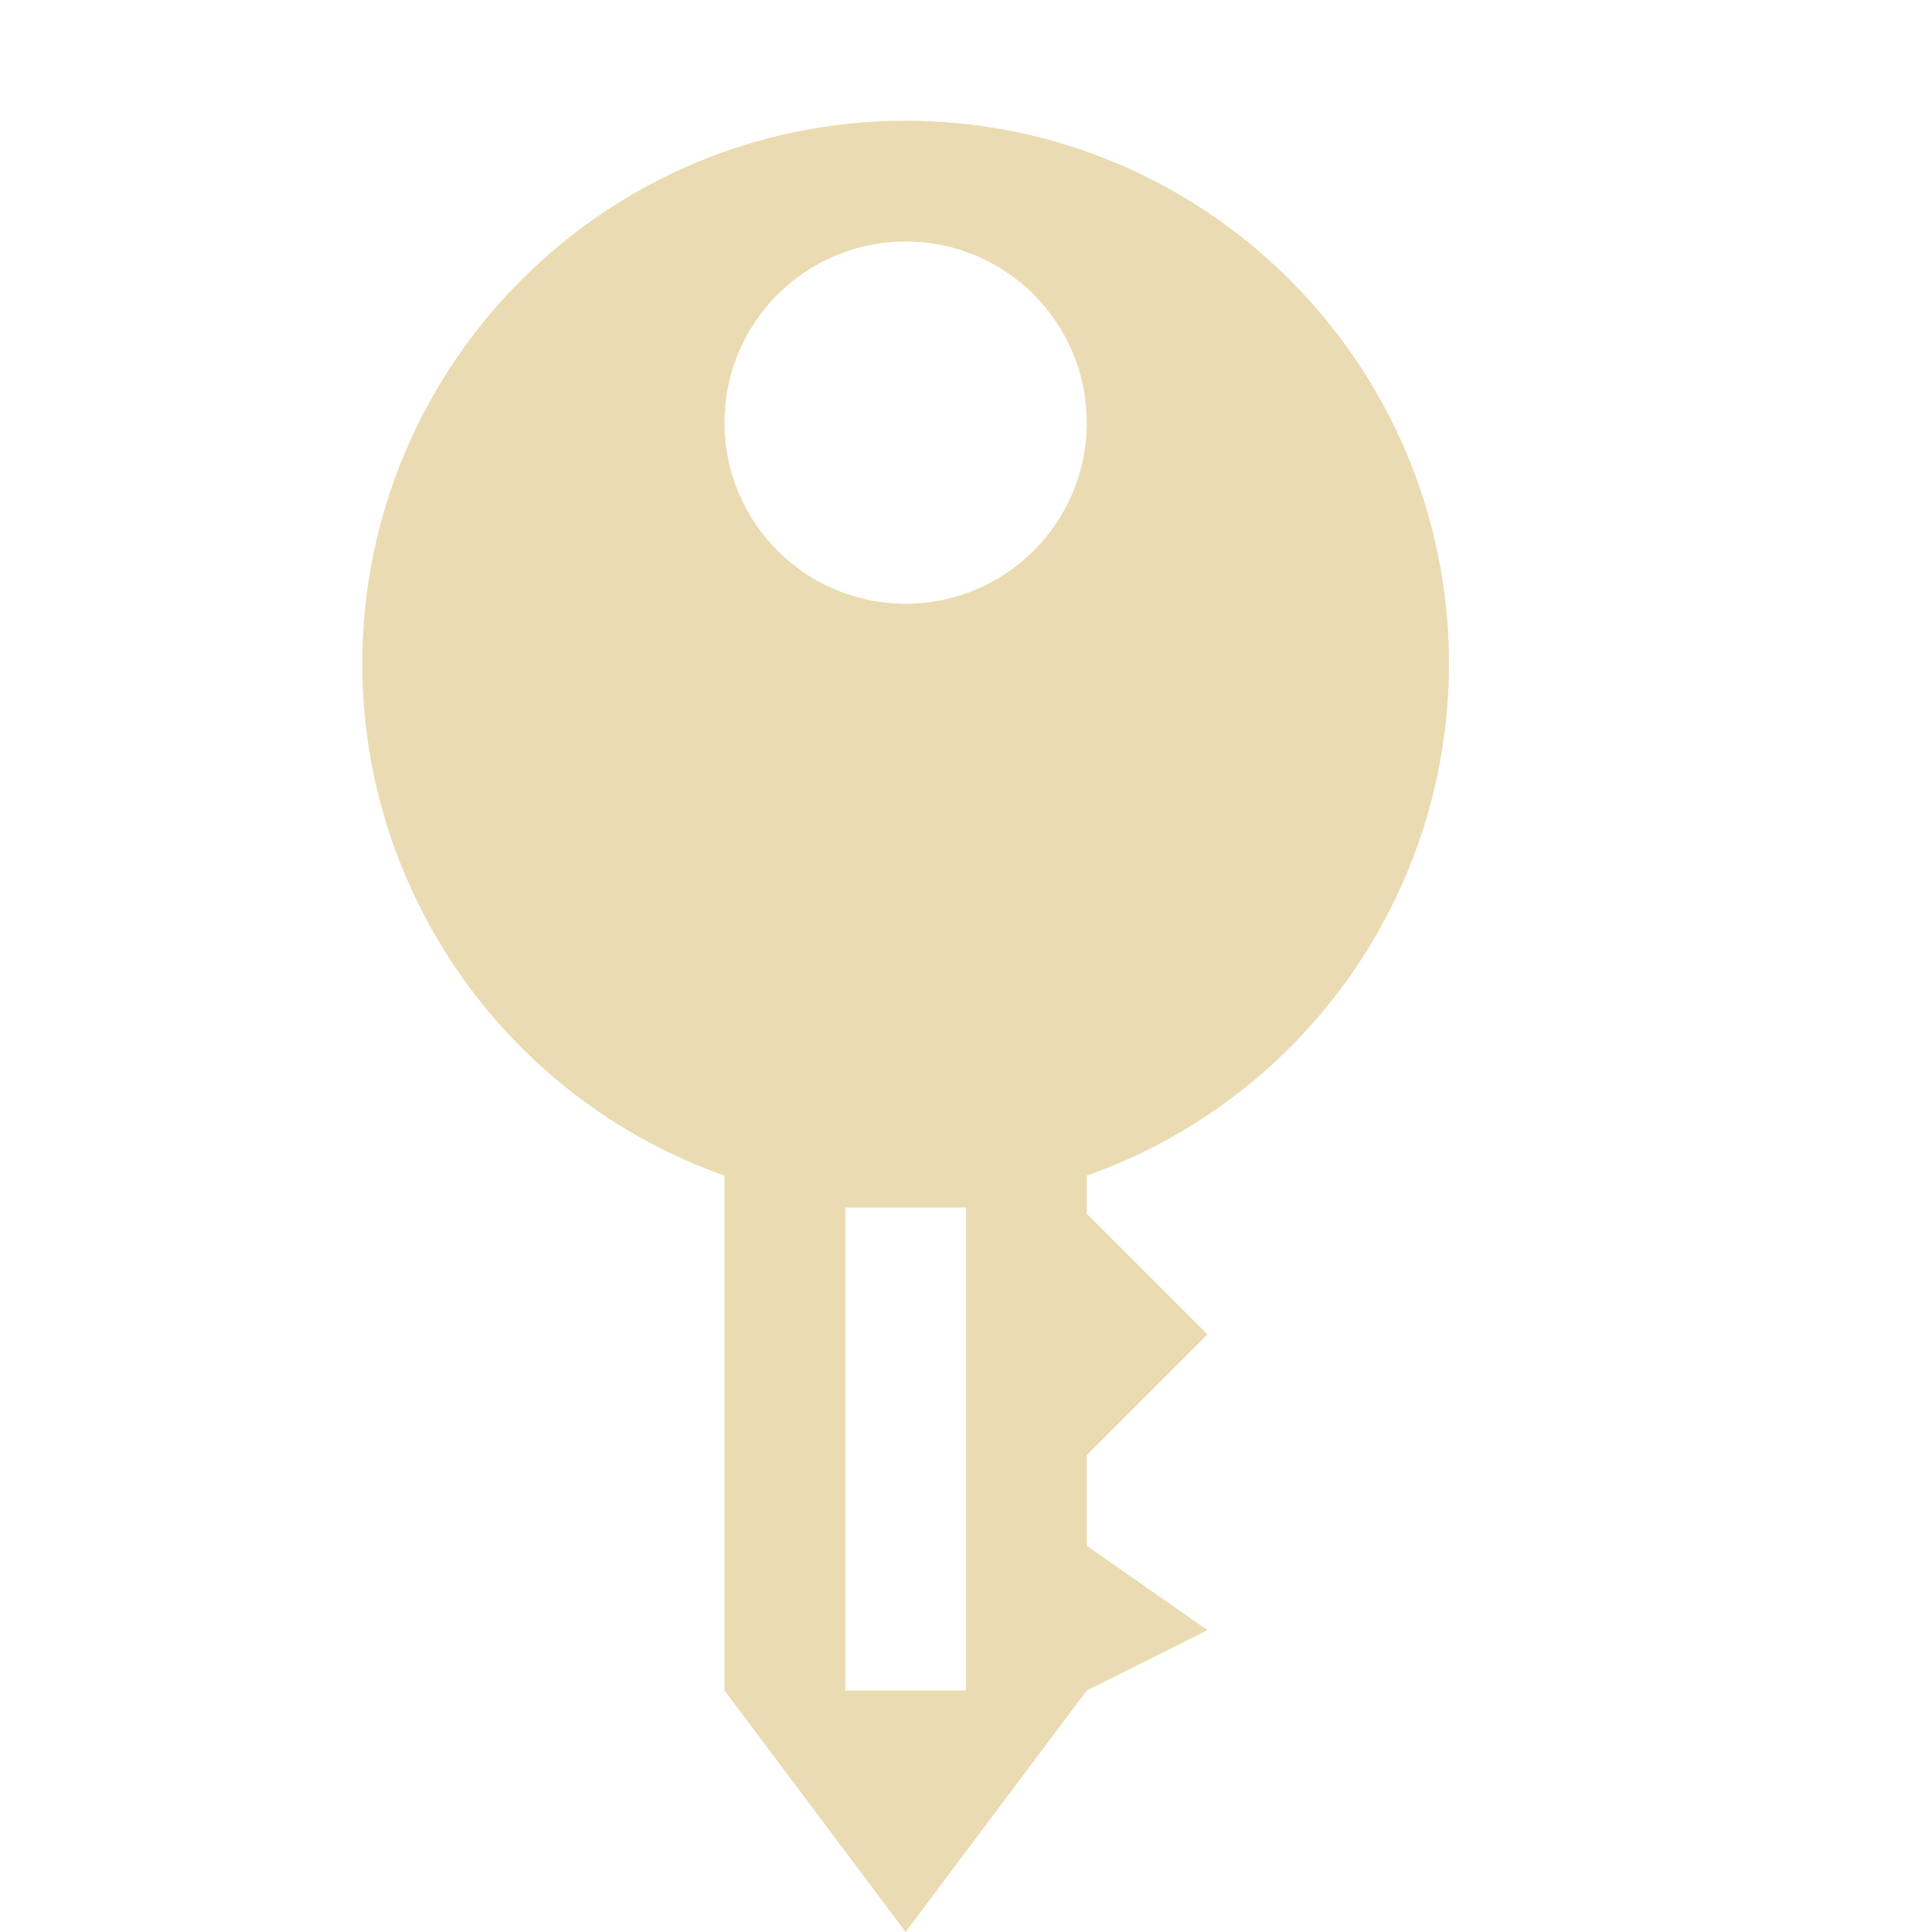
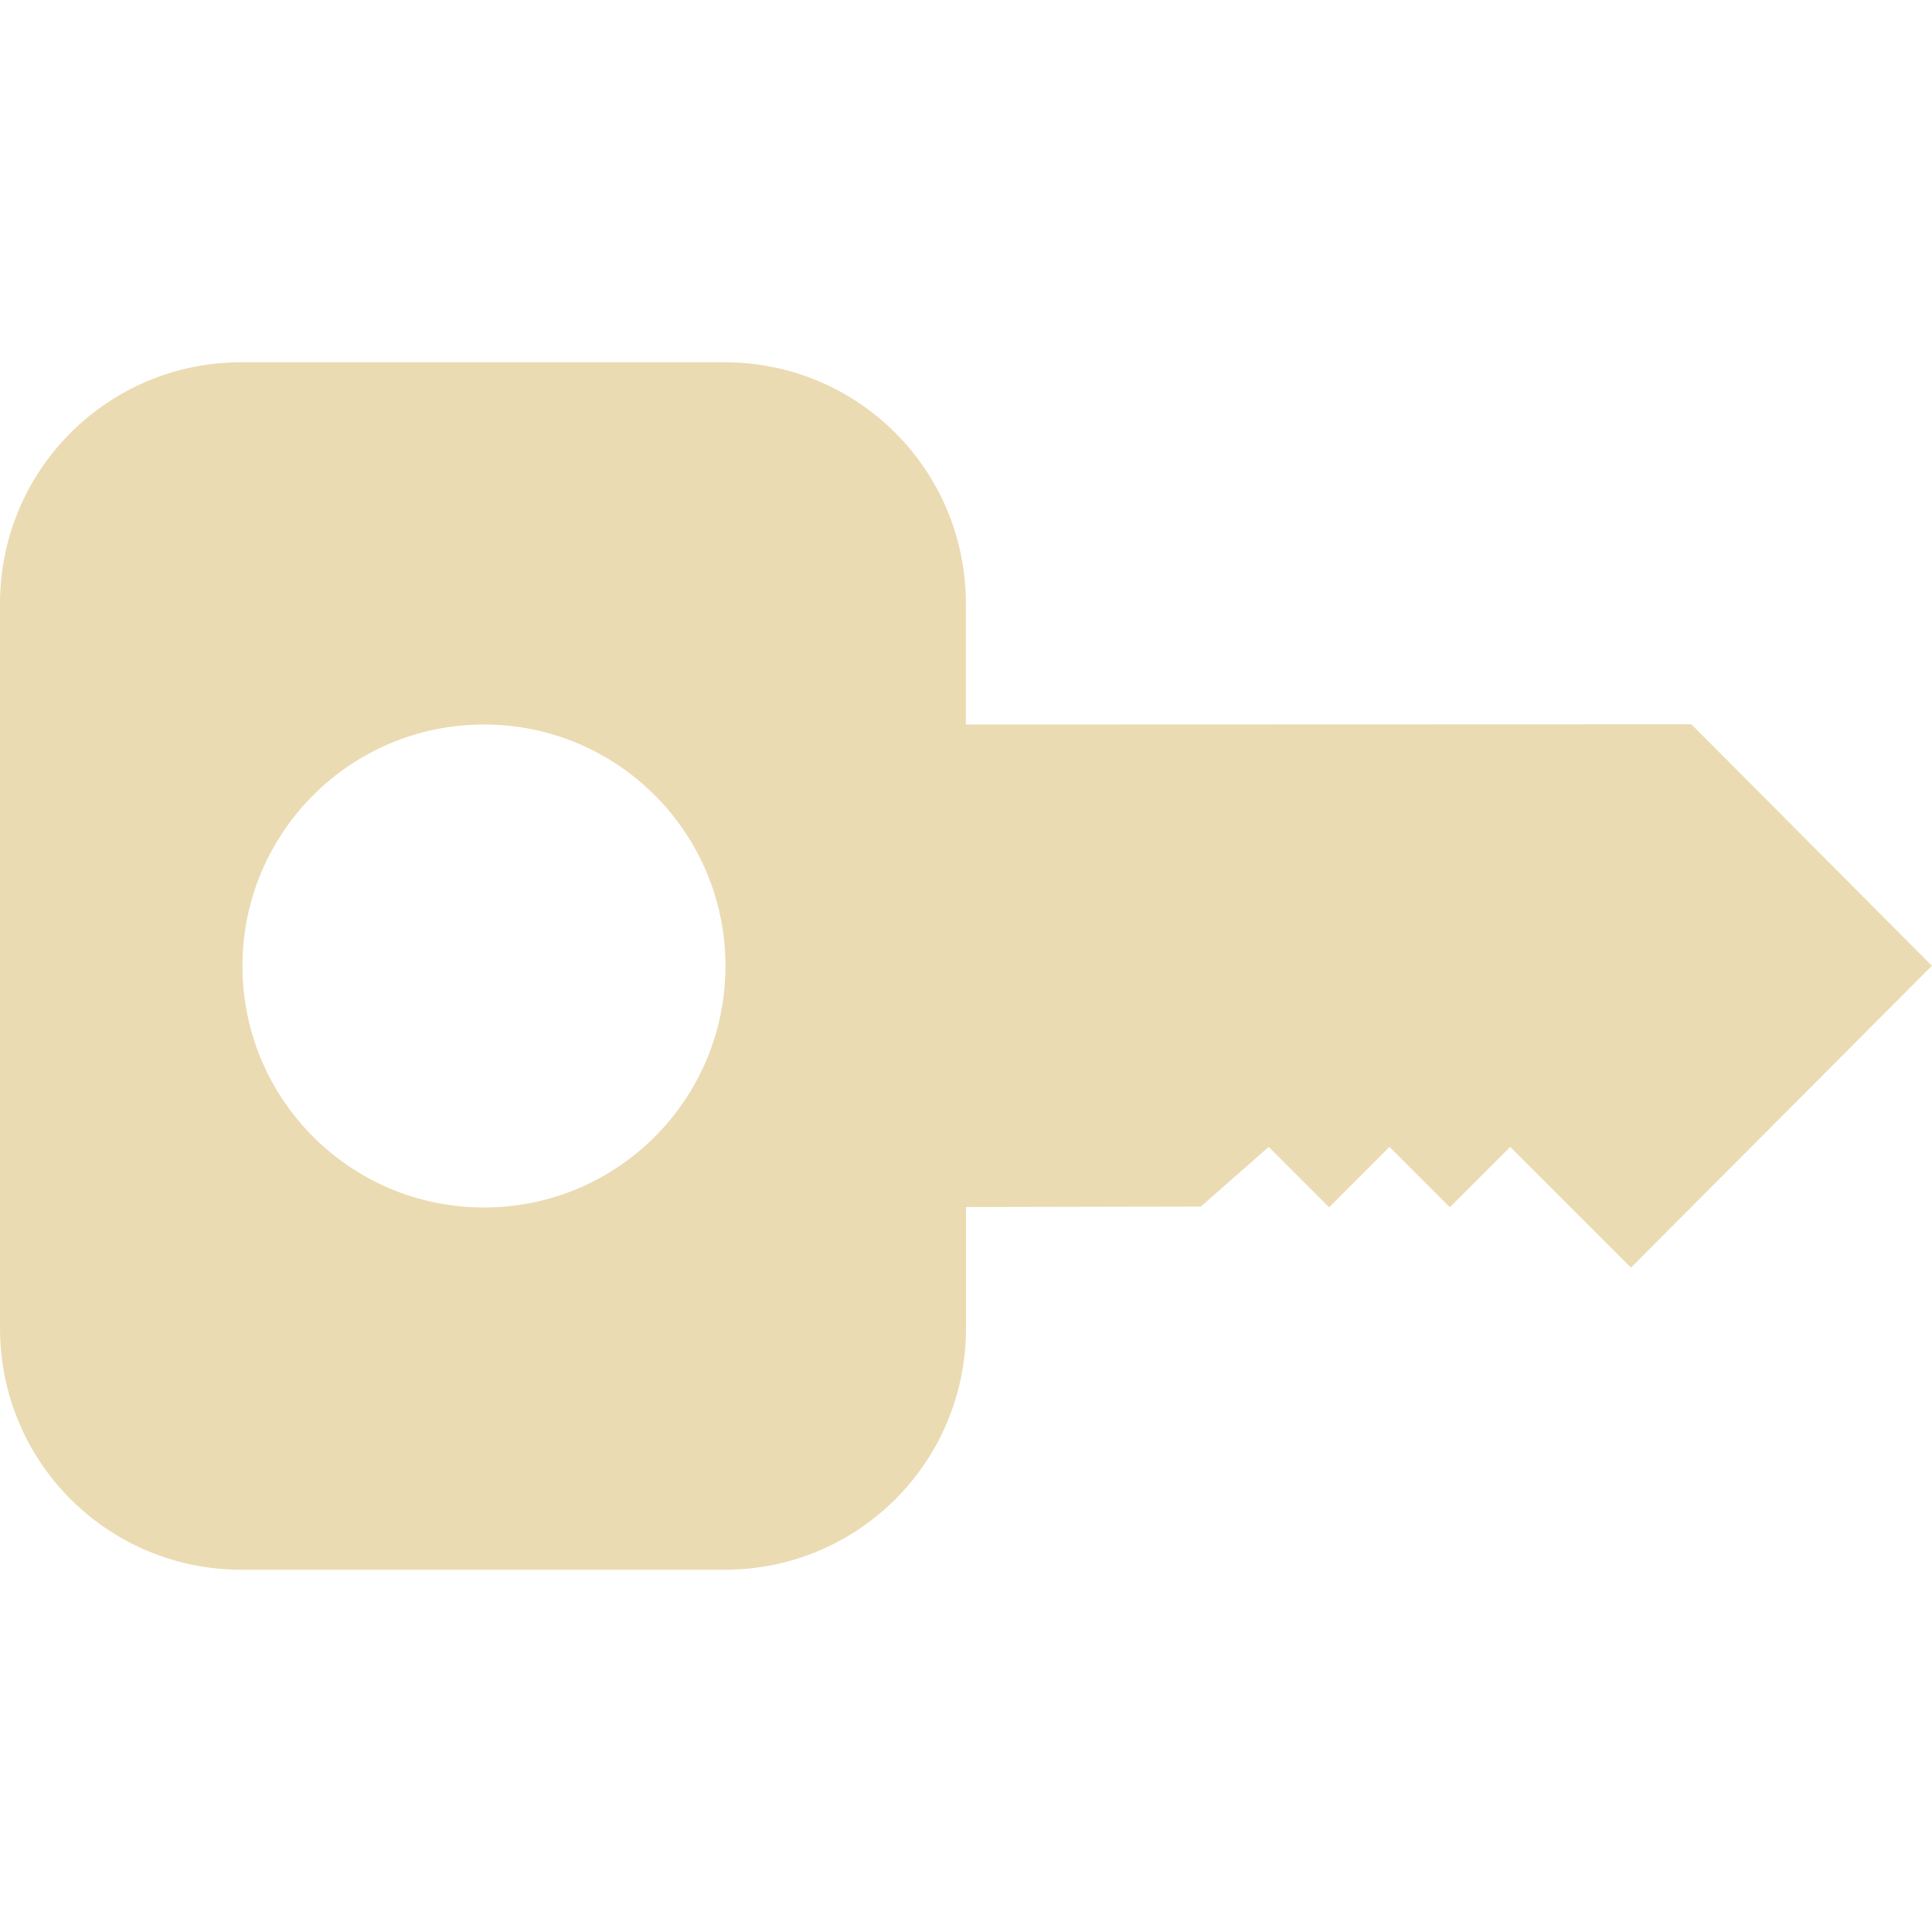
<svg xmlns="http://www.w3.org/2000/svg" width="16" height="16" version="1.1">
  <defs>
-     <style id="style2" type="text/css">
-    .ColorScheme-Text { color:#ebdbb2; } .ColorScheme-Highlight { color:#458588; }
-   </style>
+     <style id="current-color-scheme" type="text/css">.ColorScheme-Text { color:#ebdbb2; } .ColorScheme-Highlight { color:#458588; } .ColorScheme-NeutralText { color:#fe8019; } .ColorScheme-PositiveText { color:#689d6a; } .ColorScheme-NegativeText { color:#fb4934; }</style>
  </defs>
-   <path style="fill:currentColor" class="ColorScheme-Text" d="M 7.5,1 A 4.5,4.5 0 0 0 3,5.5 4.5,4.5 0 0 0 6,9.736 V 14 L 7.5,16 9,14 10,13.5 9,12.801 V 12.051 L 10,11.051 9,10.051 V 9.736 A 4.5,4.5 0 0 0 12,5.5 4.5,4.5 0 0 0 7.5,1 Z M 7.5,2 A 1.5,1.5 0 0 1 9,3.5 1.5,1.5 0 0 1 7.5,5 1.5,1.5 0 0 1 6,3.5 1.5,1.5 0 0 1 7.5,2 Z M 7,10 H 7.5 8 V 14 H 7 Z" />
+   <path class="ColorScheme-Text" d="m2 3c-1.108 0-2 0.892-2 2v6c0 1.108 0.892 2 2 2h4c1.108 0 2-0.892 2-2v-1.004l1.945-0.004 0.562-0.494 0.5 0.5 0.5-0.5 0.5 0.5 0.5-0.5 1 1 2.492-2.5-1.992-2-6.008 0.002v-1c0-1.108-0.892-2-2-2zm2.008 3c1.105 0 2 0.895 2 2s-0.895 2-2 2c-1.105 0-2-0.895-2-2s0.895-2 2-2z" fill="currentColor" />
</svg>
